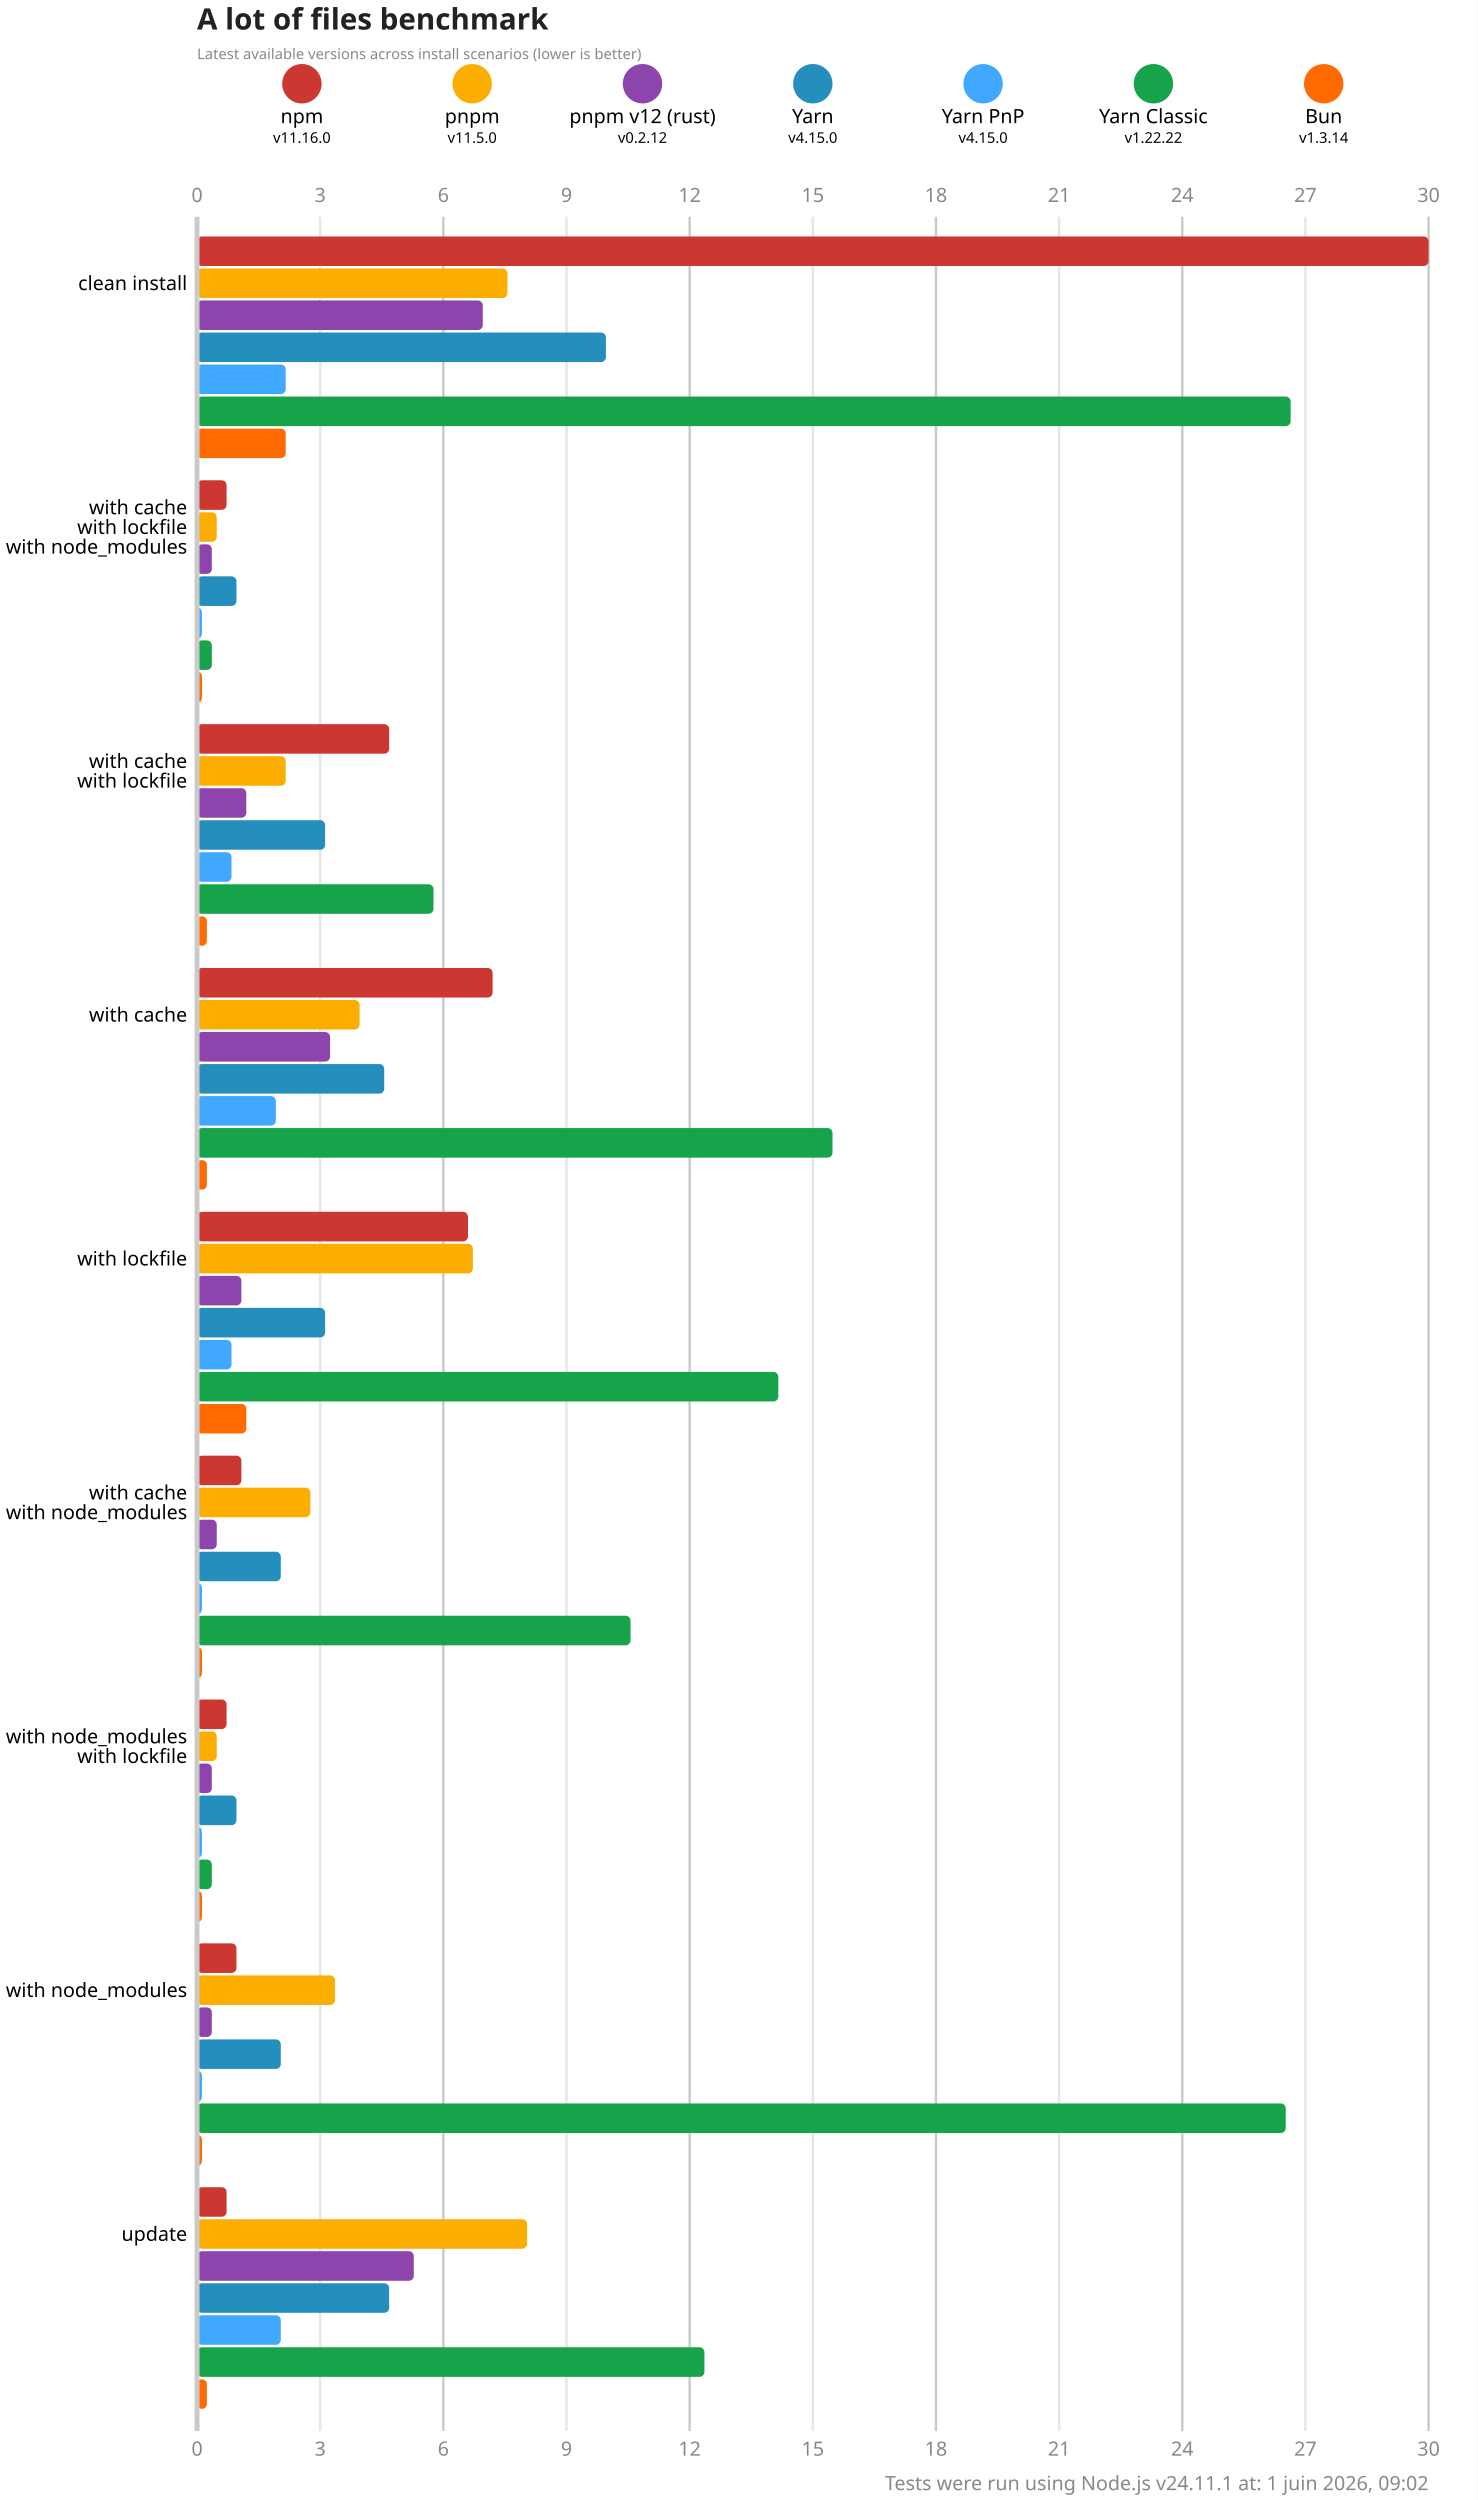
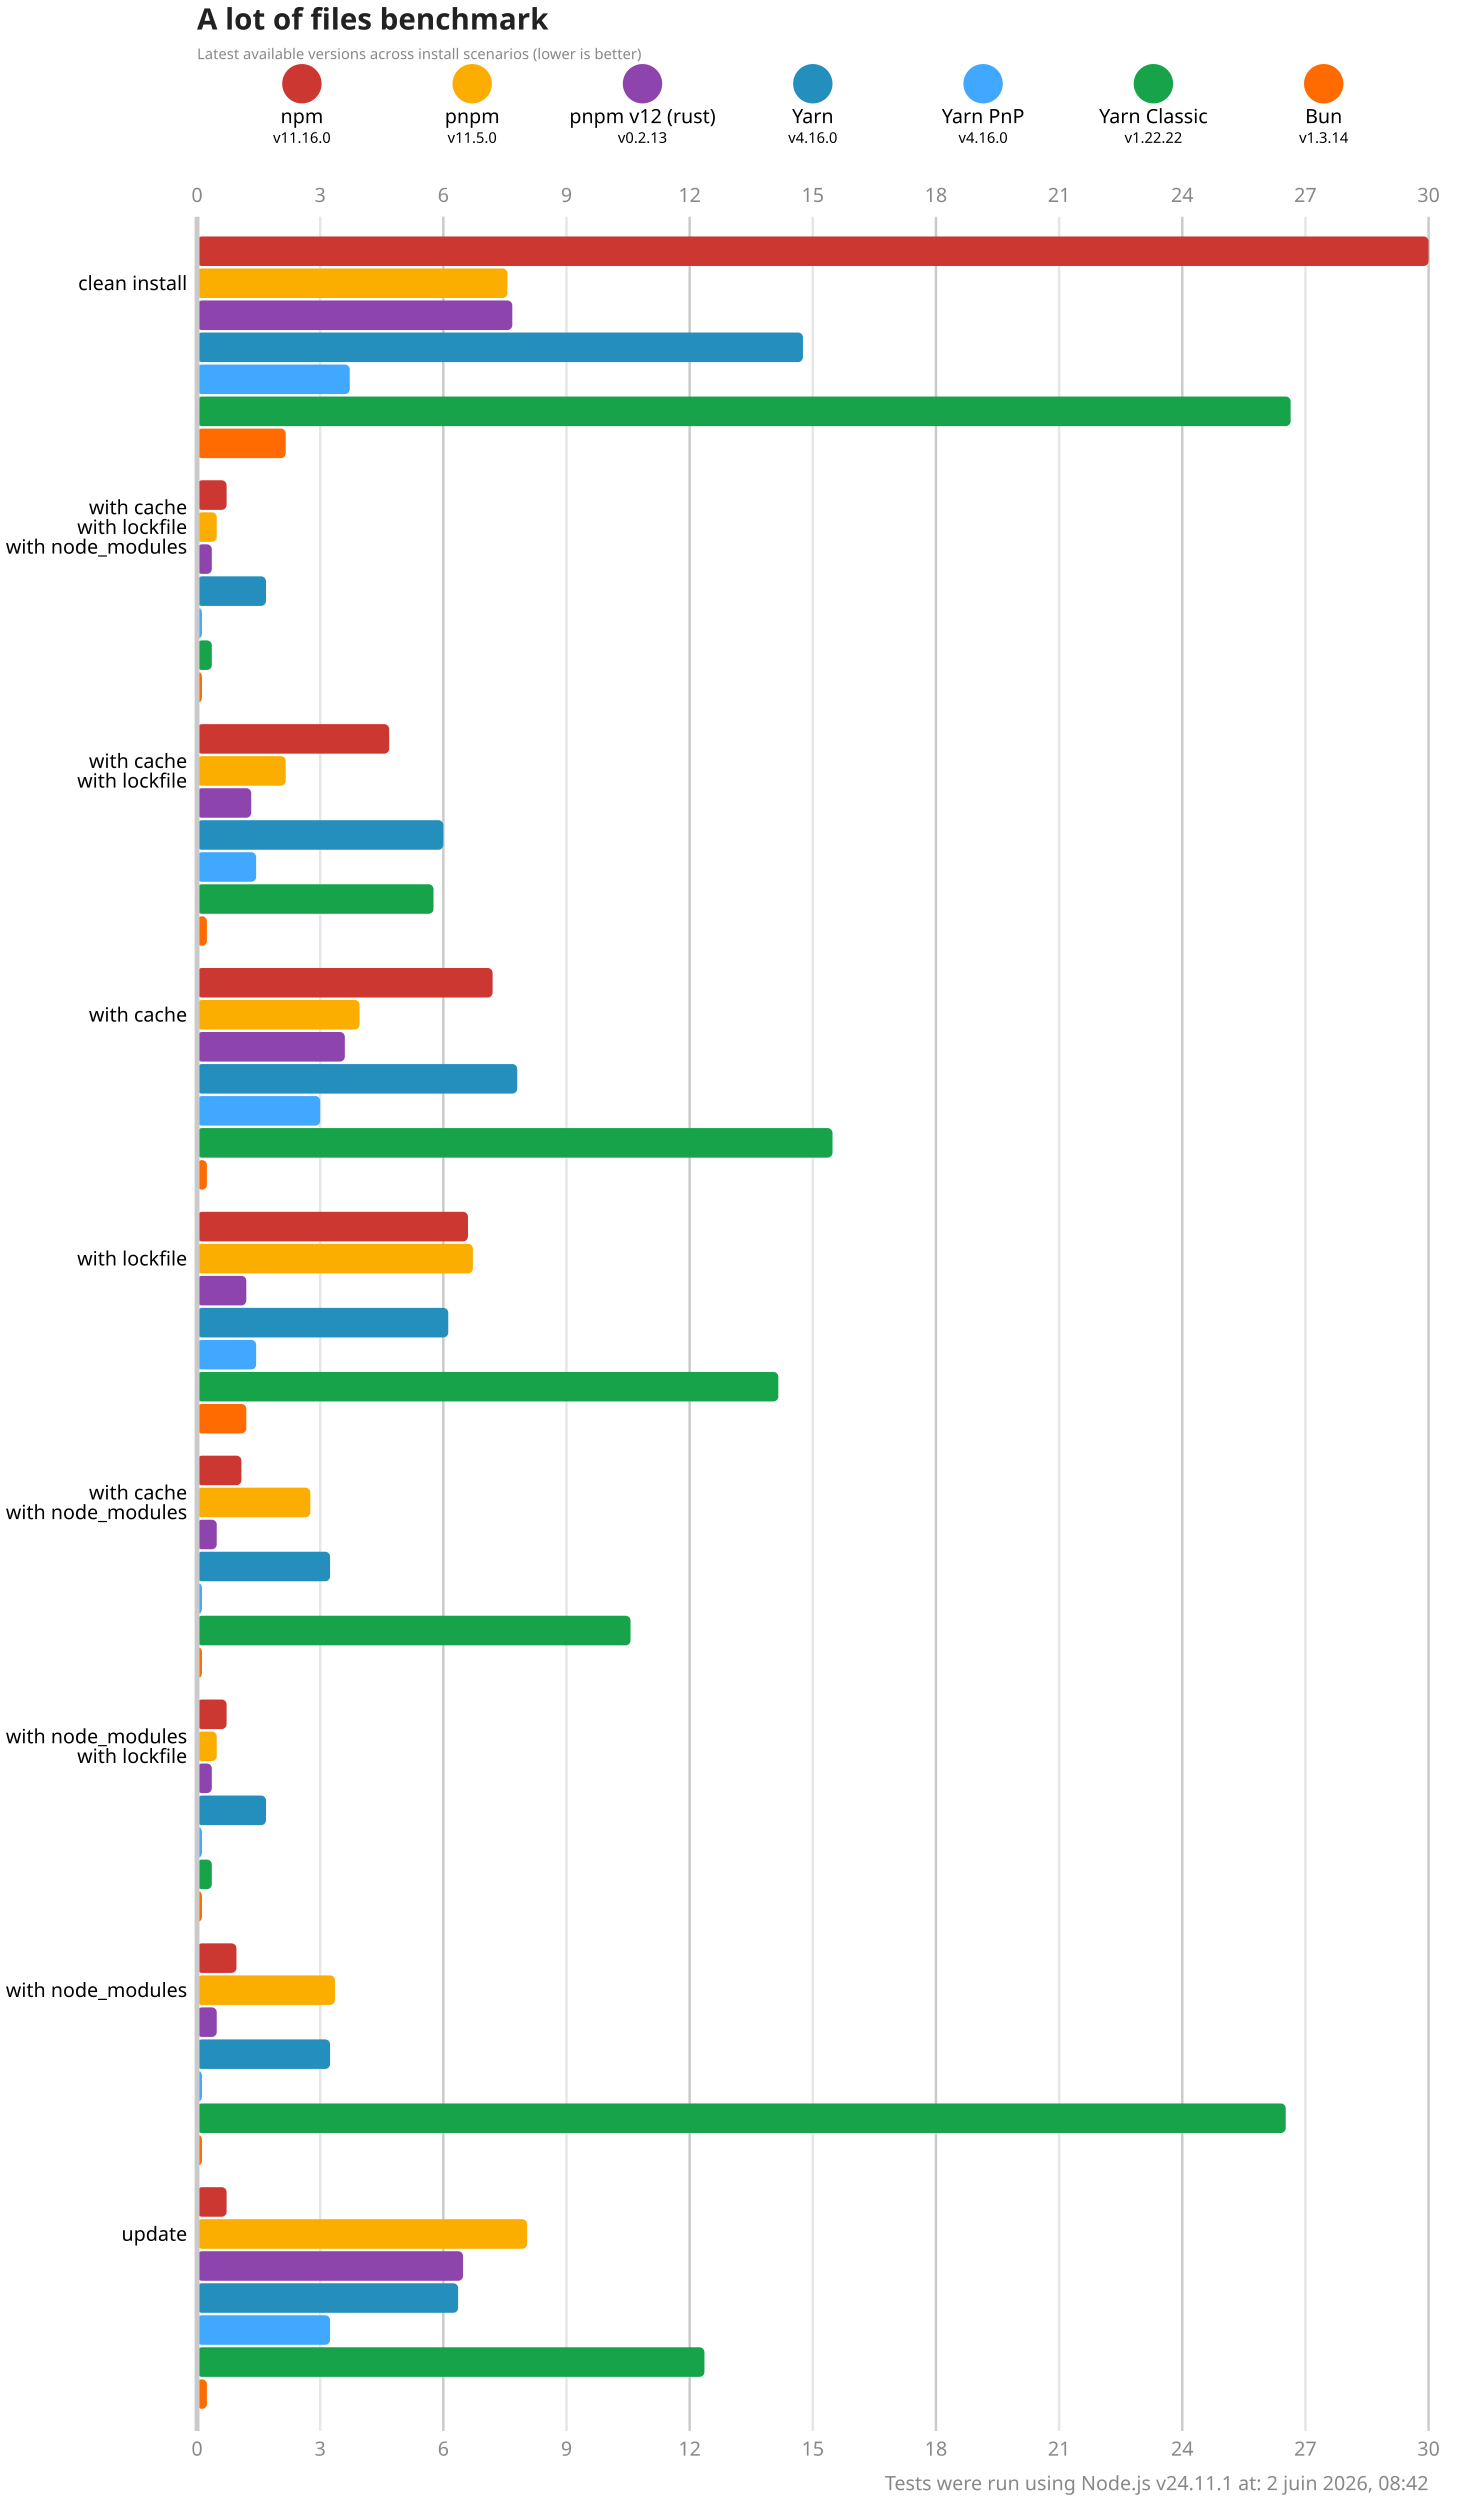
<svg xmlns="http://www.w3.org/2000/svg" version="1.1" viewBox="0 0 300 507.5">
  <style>
    .font { font-family: sans-serif; }
    .s3 { font-size: 3px; }
    .s4 { font-size: 4px; }
    .s5 { font-size: 5px; }
    .s6 { font-size: 6px; }
    .title { fill: #222; font-weight: 600; }
    .line { stroke: #cacaca; }
    .lineMinor { stroke: #e6e6e6; }
    .width { stroke-width: 0.5; }
    .text { fill: #888; }
  </style>
  <rect x="0" y="0" width="300" height="507.5" fill="#fff" />
  <text x="40" y="6" class="font s6 title">A lot of files benchmark</text>
  <text x="40" y="12" class="font s3 text">Latest available versions across install scenarios (lower is better)</text>
  <circle cx="61.286" cy="17" r="4" fill="#cd3731" />
  <text x="61.286" y="25" class="font s4" text-anchor="middle">npm</text>
  <text x="61.286" y="29" class="font s3" text-anchor="middle">v11.16.0</text>
  <circle cx="95.857" cy="17" r="4" fill="#fbae00" />
  <text x="95.857" y="25" class="font s4" text-anchor="middle">pnpm</text>
  <text x="95.857" y="29" class="font s3" text-anchor="middle">v11.5.0</text>
  <circle cx="130.429" cy="17" r="4" fill="#8e44ad" />
  <text x="130.429" y="25" class="font s4" text-anchor="middle">pnpm v12 (rust)</text>
-   <text x="130.429" y="29" class="font s3" text-anchor="middle">v0.2.12</text>
+   <text x="130.429" y="29" class="font s3" text-anchor="middle">v0.2.13</text>
  <circle cx="165" cy="17" r="4" fill="#248ebd" />
  <text x="165" y="25" class="font s4" text-anchor="middle">Yarn</text>
-   <text x="165" y="29" class="font s3" text-anchor="middle">v4.15.0</text>
+   <text x="165" y="29" class="font s3" text-anchor="middle">v4.16.0</text>
  <circle cx="199.571" cy="17" r="4" fill="#40a9ff" />
  <text x="199.571" y="25" class="font s4" text-anchor="middle">Yarn PnP</text>
-   <text x="199.571" y="29" class="font s3" text-anchor="middle">v4.15.0</text>
+   <text x="199.571" y="29" class="font s3" text-anchor="middle">v4.16.0</text>
  <circle cx="234.143" cy="17" r="4" fill="#16a34a" />
  <text x="234.143" y="25" class="font s4" text-anchor="middle">Yarn Classic</text>
  <text x="234.143" y="29" class="font s3" text-anchor="middle">v1.22.22</text>
  <circle cx="268.714" cy="17" r="4" fill="#ff6b00" />
  <text x="268.714" y="25" class="font s4" text-anchor="middle">Bun</text>
  <text x="268.714" y="29" class="font s3" text-anchor="middle">v1.3.14</text>
  <text x="40" y="41" class="font s4 text" text-anchor="middle">0</text>
  <text x="40" y="498.5" class="font s4 text" text-anchor="middle">0</text>
  <line x1="65" y1="44" x2="65" y2="493.5" class="lineMinor width" />
  <text x="65" y="41" class="font s4 text" text-anchor="middle">3</text>
  <text x="65" y="498.5" class="font s4 text" text-anchor="middle">3</text>
  <line x1="90" y1="44" x2="90" y2="493.5" class="line width" />
  <text x="90" y="41" class="font s4 text" text-anchor="middle">6</text>
  <text x="90" y="498.5" class="font s4 text" text-anchor="middle">6</text>
  <line x1="115" y1="44" x2="115" y2="493.5" class="lineMinor width" />
  <text x="115" y="41" class="font s4 text" text-anchor="middle">9</text>
  <text x="115" y="498.5" class="font s4 text" text-anchor="middle">9</text>
  <line x1="140" y1="44" x2="140" y2="493.5" class="line width" />
  <text x="140" y="41" class="font s4 text" text-anchor="middle">12</text>
  <text x="140" y="498.5" class="font s4 text" text-anchor="middle">12</text>
  <line x1="165" y1="44" x2="165" y2="493.5" class="lineMinor width" />
  <text x="165" y="41" class="font s4 text" text-anchor="middle">15</text>
  <text x="165" y="498.5" class="font s4 text" text-anchor="middle">15</text>
  <line x1="190" y1="44" x2="190" y2="493.5" class="line width" />
  <text x="190" y="41" class="font s4 text" text-anchor="middle">18</text>
  <text x="190" y="498.5" class="font s4 text" text-anchor="middle">18</text>
  <line x1="215" y1="44" x2="215" y2="493.5" class="lineMinor width" />
  <text x="215" y="41" class="font s4 text" text-anchor="middle">21</text>
  <text x="215" y="498.5" class="font s4 text" text-anchor="middle">21</text>
  <line x1="240" y1="44" x2="240" y2="493.5" class="line width" />
  <text x="240" y="41" class="font s4 text" text-anchor="middle">24</text>
  <text x="240" y="498.5" class="font s4 text" text-anchor="middle">24</text>
  <line x1="265" y1="44" x2="265" y2="493.5" class="lineMinor width" />
  <text x="265" y="41" class="font s4 text" text-anchor="middle">27</text>
  <text x="265" y="498.5" class="font s4 text" text-anchor="middle">27</text>
  <line x1="290" y1="44" x2="290" y2="493.5" class="line width" />
  <text x="290" y="41" class="font s4 text" text-anchor="middle">30</text>
  <text x="290" y="498.5" class="font s4 text" text-anchor="middle">30</text>
  <rect x="40" y="48" width="250" height="6" fill="#cd3731" rx="1" ry="1" />
  <rect x="40" y="54.5" width="63" height="6" fill="#fbae00" rx="1" ry="1" />
-   <rect x="40" y="61" width="58" height="6" fill="#8e44ad" rx="1" ry="1" />
-   <rect x="40" y="67.5" width="83" height="6" fill="#248ebd" rx="1" ry="1" />
-   <rect x="40" y="74" width="18" height="6" fill="#40a9ff" rx="1" ry="1" />
+   <rect x="40" y="61" width="64" height="6" fill="#8e44ad" rx="1" ry="1" />
+   <rect x="40" y="67.5" width="123" height="6" fill="#248ebd" rx="1" ry="1" />
+   <rect x="40" y="74" width="31" height="6" fill="#40a9ff" rx="1" ry="1" />
  <rect x="40" y="80.5" width="222" height="6" fill="#16a34a" rx="1" ry="1" />
  <rect x="40" y="87" width="18" height="6" fill="#ff6b00" rx="1" ry="1" />
  <rect x="40" y="97.5" width="6" height="6" fill="#cd3731" rx="1" ry="1" />
  <rect x="40" y="104" width="4" height="6" fill="#fbae00" rx="1" ry="1" />
  <rect x="40" y="110.5" width="3" height="6" fill="#8e44ad" rx="1" ry="1" />
-   <rect x="40" y="117" width="8" height="6" fill="#248ebd" rx="1" ry="1" />
+   <rect x="40" y="117" width="14" height="6" fill="#248ebd" rx="1" ry="1" />
  <rect x="40" y="123.5" width="1" height="6" fill="#40a9ff" rx="1" ry="1" />
  <rect x="40" y="130" width="3" height="6" fill="#16a34a" rx="1" ry="1" />
  <rect x="40" y="136.5" width="1" height="6" fill="#ff6b00" rx="1" ry="1" />
  <rect x="40" y="147" width="39" height="6" fill="#cd3731" rx="1" ry="1" />
  <rect x="40" y="153.5" width="18" height="6" fill="#fbae00" rx="1" ry="1" />
-   <rect x="40" y="160" width="10" height="6" fill="#8e44ad" rx="1" ry="1" />
-   <rect x="40" y="166.5" width="26" height="6" fill="#248ebd" rx="1" ry="1" />
-   <rect x="40" y="173" width="7" height="6" fill="#40a9ff" rx="1" ry="1" />
+   <rect x="40" y="160" width="11" height="6" fill="#8e44ad" rx="1" ry="1" />
+   <rect x="40" y="166.5" width="50" height="6" fill="#248ebd" rx="1" ry="1" />
+   <rect x="40" y="173" width="12" height="6" fill="#40a9ff" rx="1" ry="1" />
  <rect x="40" y="179.5" width="48" height="6" fill="#16a34a" rx="1" ry="1" />
  <rect x="40" y="186" width="2" height="6" fill="#ff6b00" rx="1" ry="1" />
  <rect x="40" y="196.5" width="60" height="6" fill="#cd3731" rx="1" ry="1" />
  <rect x="40" y="203" width="33" height="6" fill="#fbae00" rx="1" ry="1" />
-   <rect x="40" y="209.5" width="27" height="6" fill="#8e44ad" rx="1" ry="1" />
-   <rect x="40" y="216" width="38" height="6" fill="#248ebd" rx="1" ry="1" />
-   <rect x="40" y="222.5" width="16" height="6" fill="#40a9ff" rx="1" ry="1" />
+   <rect x="40" y="209.5" width="30" height="6" fill="#8e44ad" rx="1" ry="1" />
+   <rect x="40" y="216" width="65" height="6" fill="#248ebd" rx="1" ry="1" />
+   <rect x="40" y="222.5" width="25" height="6" fill="#40a9ff" rx="1" ry="1" />
  <rect x="40" y="229" width="129" height="6" fill="#16a34a" rx="1" ry="1" />
  <rect x="40" y="235.5" width="2" height="6" fill="#ff6b00" rx="1" ry="1" />
  <rect x="40" y="246" width="55" height="6" fill="#cd3731" rx="1" ry="1" />
  <rect x="40" y="252.5" width="56" height="6" fill="#fbae00" rx="1" ry="1" />
-   <rect x="40" y="259" width="9" height="6" fill="#8e44ad" rx="1" ry="1" />
-   <rect x="40" y="265.5" width="26" height="6" fill="#248ebd" rx="1" ry="1" />
-   <rect x="40" y="272" width="7" height="6" fill="#40a9ff" rx="1" ry="1" />
+   <rect x="40" y="259" width="10" height="6" fill="#8e44ad" rx="1" ry="1" />
+   <rect x="40" y="265.5" width="51" height="6" fill="#248ebd" rx="1" ry="1" />
+   <rect x="40" y="272" width="12" height="6" fill="#40a9ff" rx="1" ry="1" />
  <rect x="40" y="278.5" width="118" height="6" fill="#16a34a" rx="1" ry="1" />
  <rect x="40" y="285" width="10" height="6" fill="#ff6b00" rx="1" ry="1" />
  <rect x="40" y="295.5" width="9" height="6" fill="#cd3731" rx="1" ry="1" />
  <rect x="40" y="302" width="23" height="6" fill="#fbae00" rx="1" ry="1" />
  <rect x="40" y="308.5" width="4" height="6" fill="#8e44ad" rx="1" ry="1" />
-   <rect x="40" y="315" width="17" height="6" fill="#248ebd" rx="1" ry="1" />
+   <rect x="40" y="315" width="27" height="6" fill="#248ebd" rx="1" ry="1" />
  <rect x="40" y="321.5" width="1" height="6" fill="#40a9ff" rx="1" ry="1" />
  <rect x="40" y="328" width="88" height="6" fill="#16a34a" rx="1" ry="1" />
  <rect x="40" y="334.5" width="1" height="6" fill="#ff6b00" rx="1" ry="1" />
  <rect x="40" y="345" width="6" height="6" fill="#cd3731" rx="1" ry="1" />
  <rect x="40" y="351.5" width="4" height="6" fill="#fbae00" rx="1" ry="1" />
  <rect x="40" y="358" width="3" height="6" fill="#8e44ad" rx="1" ry="1" />
-   <rect x="40" y="364.5" width="8" height="6" fill="#248ebd" rx="1" ry="1" />
+   <rect x="40" y="364.5" width="14" height="6" fill="#248ebd" rx="1" ry="1" />
  <rect x="40" y="371" width="1" height="6" fill="#40a9ff" rx="1" ry="1" />
  <rect x="40" y="377.5" width="3" height="6" fill="#16a34a" rx="1" ry="1" />
  <rect x="40" y="384" width="1" height="6" fill="#ff6b00" rx="1" ry="1" />
  <rect x="40" y="394.5" width="8" height="6" fill="#cd3731" rx="1" ry="1" />
  <rect x="40" y="401" width="28" height="6" fill="#fbae00" rx="1" ry="1" />
-   <rect x="40" y="407.5" width="3" height="6" fill="#8e44ad" rx="1" ry="1" />
-   <rect x="40" y="414" width="17" height="6" fill="#248ebd" rx="1" ry="1" />
+   <rect x="40" y="407.5" width="4" height="6" fill="#8e44ad" rx="1" ry="1" />
+   <rect x="40" y="414" width="27" height="6" fill="#248ebd" rx="1" ry="1" />
  <rect x="40" y="420.5" width="1" height="6" fill="#40a9ff" rx="1" ry="1" />
  <rect x="40" y="427" width="221" height="6" fill="#16a34a" rx="1" ry="1" />
  <rect x="40" y="433.5" width="1" height="6" fill="#ff6b00" rx="1" ry="1" />
  <rect x="40" y="444" width="6" height="6" fill="#cd3731" rx="1" ry="1" />
  <rect x="40" y="450.5" width="67" height="6" fill="#fbae00" rx="1" ry="1" />
-   <rect x="40" y="457" width="44" height="6" fill="#8e44ad" rx="1" ry="1" />
-   <rect x="40" y="463.5" width="39" height="6" fill="#248ebd" rx="1" ry="1" />
-   <rect x="40" y="470" width="17" height="6" fill="#40a9ff" rx="1" ry="1" />
+   <rect x="40" y="457" width="54" height="6" fill="#8e44ad" rx="1" ry="1" />
+   <rect x="40" y="463.5" width="53" height="6" fill="#248ebd" rx="1" ry="1" />
+   <rect x="40" y="470" width="27" height="6" fill="#40a9ff" rx="1" ry="1" />
  <rect x="40" y="476.5" width="103" height="6" fill="#16a34a" rx="1" ry="1" />
  <rect x="40" y="483" width="2" height="6" fill="#ff6b00" rx="1" ry="1" />
  <line x1="40" y1="44" x2="40" y2="493.5" class="line" />
  <text x="38" y="57.5" class="font s4" dominant-baseline="middle" text-anchor="end">clean install</text>
  <text x="38" y="103" class="font s4" dominant-baseline="middle" text-anchor="end">with cache</text>
  <text x="38" y="107" class="font s4" dominant-baseline="middle" text-anchor="end">with lockfile</text>
  <text x="38" y="111" class="font s4" dominant-baseline="middle" text-anchor="end">with node_modules</text>
  <text x="38" y="154.5" class="font s4" dominant-baseline="middle" text-anchor="end">with cache</text>
  <text x="38" y="158.5" class="font s4" dominant-baseline="middle" text-anchor="end">with lockfile</text>
  <text x="38" y="206" class="font s4" dominant-baseline="middle" text-anchor="end">with cache</text>
  <text x="38" y="255.5" class="font s4" dominant-baseline="middle" text-anchor="end">with lockfile</text>
  <text x="38" y="303" class="font s4" dominant-baseline="middle" text-anchor="end">with cache</text>
  <text x="38" y="307" class="font s4" dominant-baseline="middle" text-anchor="end">with node_modules</text>
  <text x="38" y="352.5" class="font s4" dominant-baseline="middle" text-anchor="end">with node_modules</text>
  <text x="38" y="356.5" class="font s4" dominant-baseline="middle" text-anchor="end">with lockfile</text>
  <text x="38" y="404" class="font s4" dominant-baseline="middle" text-anchor="end">with node_modules</text>
  <text x="38" y="453.5" class="font s4" dominant-baseline="middle" text-anchor="end">update</text>
-   <text x="290" y="505.5" class="font s4 text" text-anchor="end">Tests were run using Node.js v24.11.1 at: 1 juin 2026, 09:02</text>
+   <text x="290" y="505.5" class="font s4 text" text-anchor="end">Tests were run using Node.js v24.11.1 at: 2 juin 2026, 08:42</text>
</svg>
